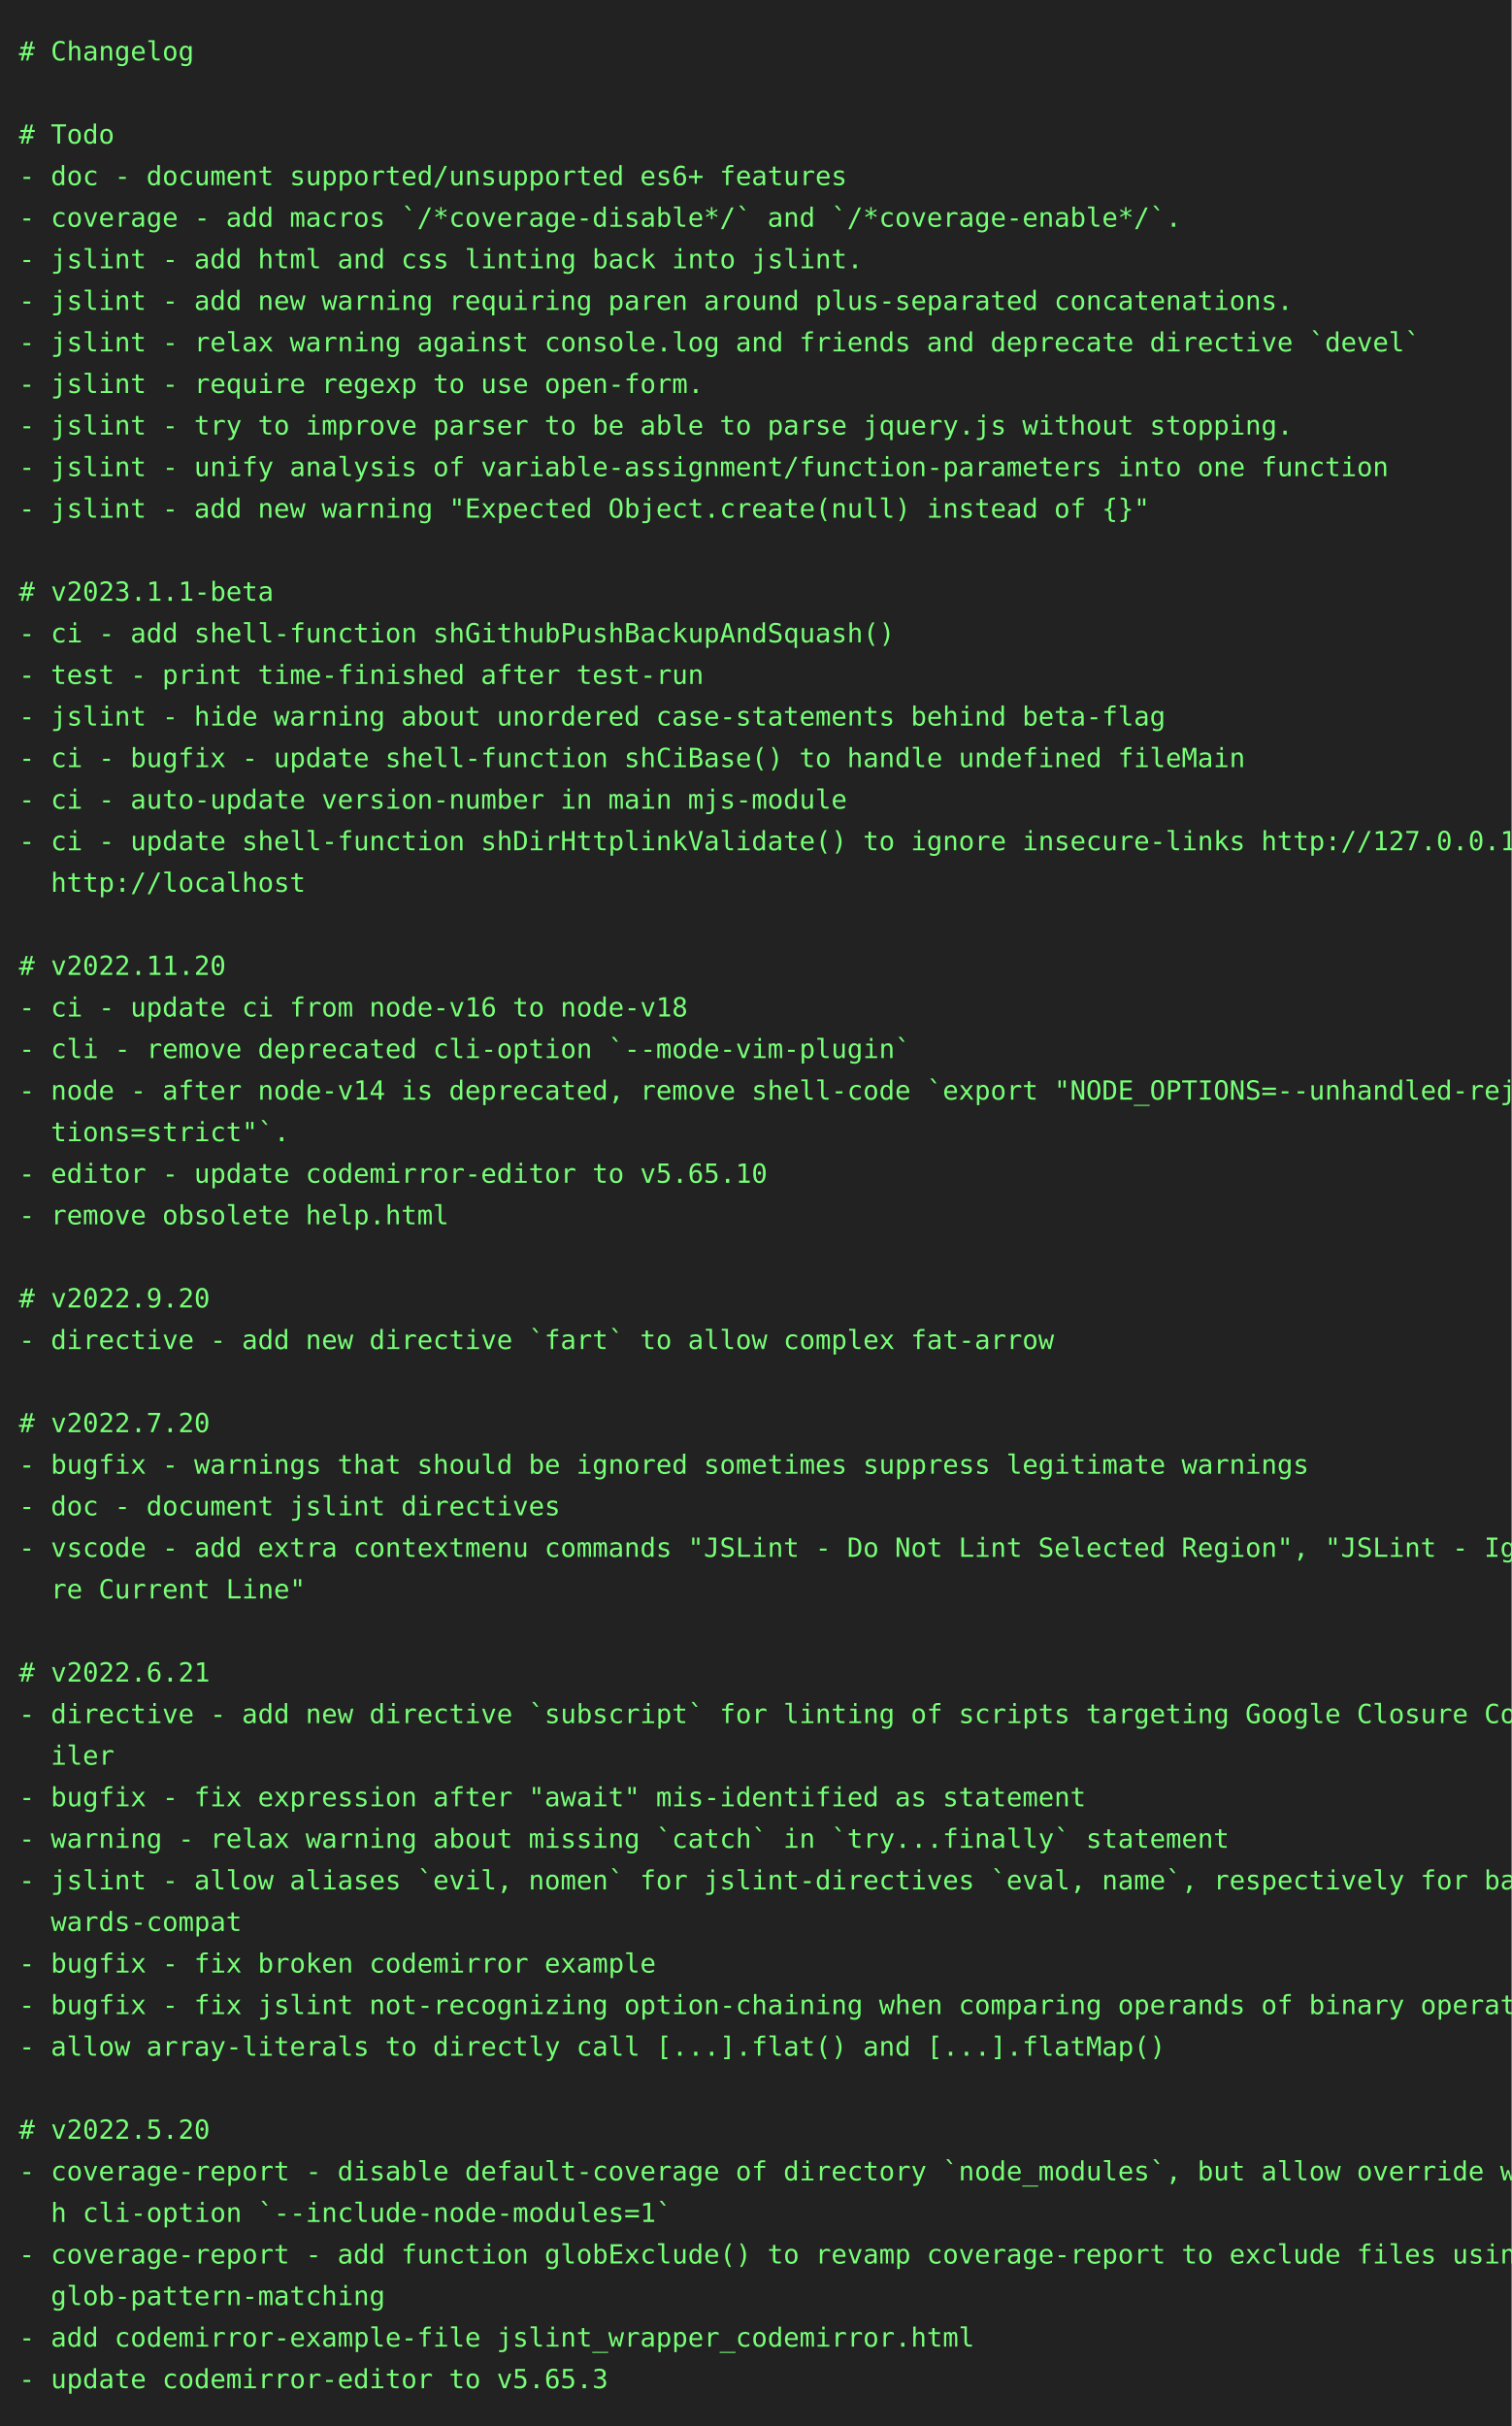
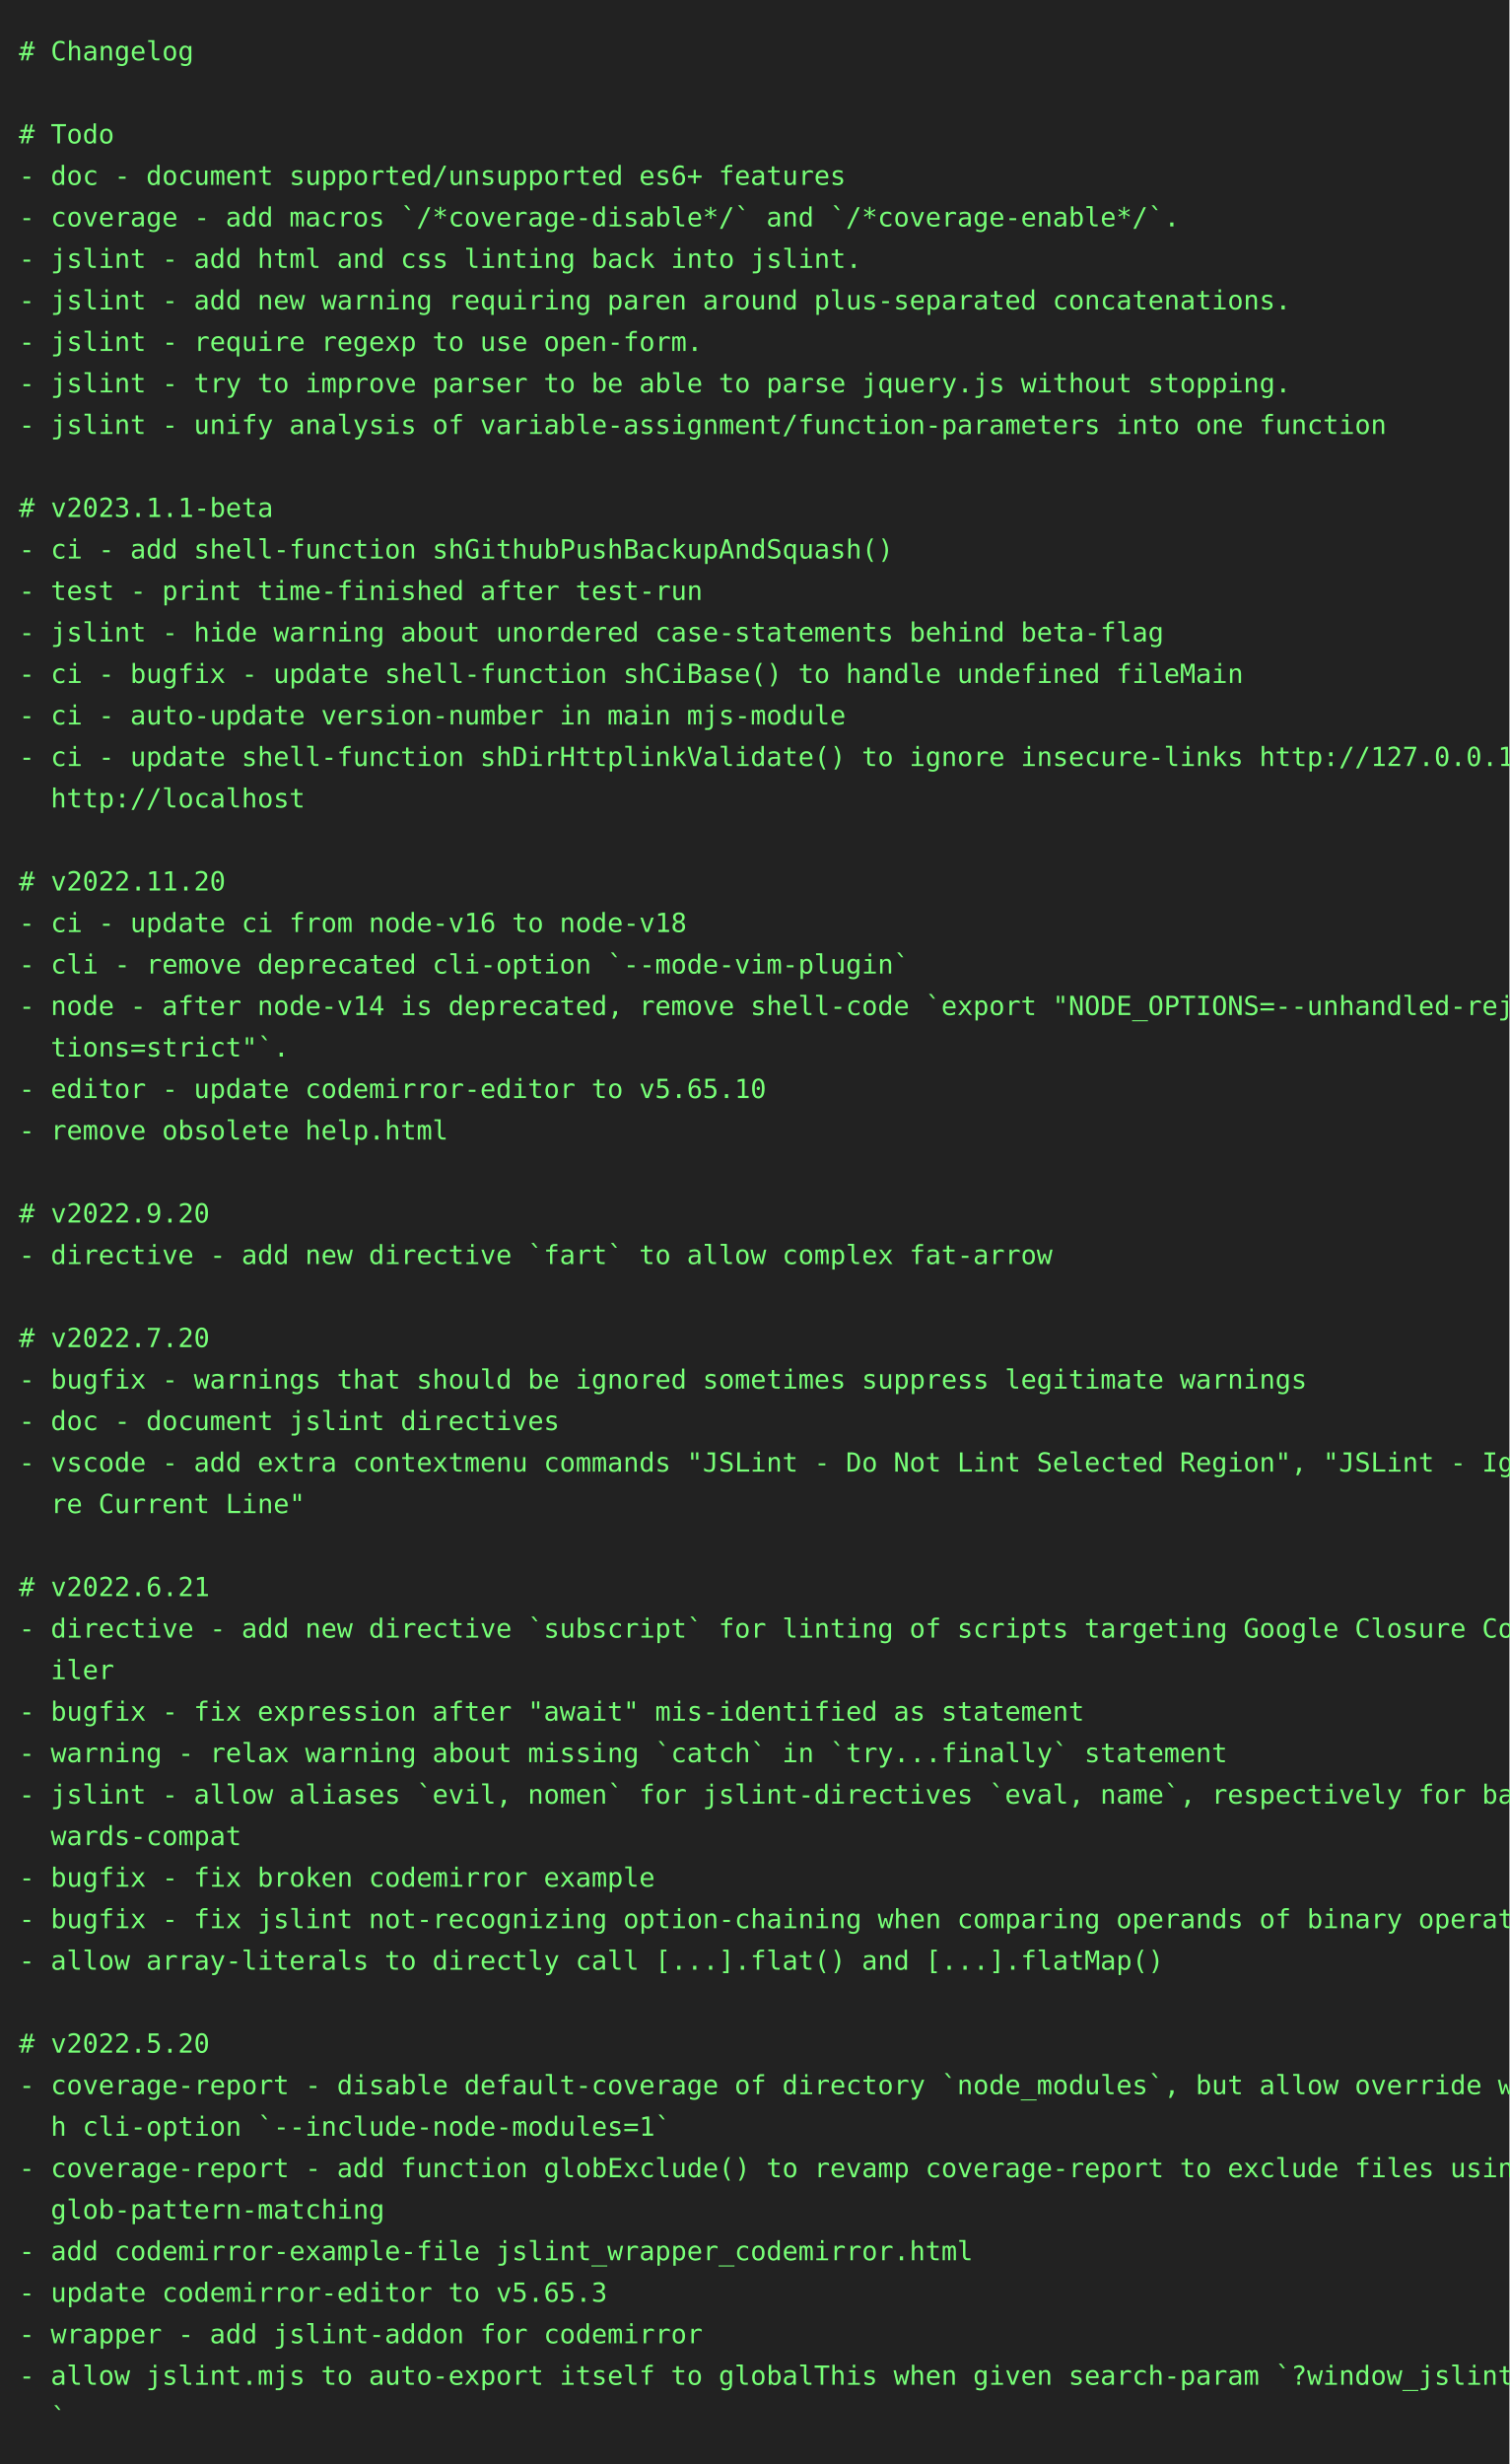
- <svg xmlns="http://www.w3.org/2000/svg" height="1284" width="800">
-   <rect height="1284" fill="#222" width="800" />
+ <svg xmlns="http://www.w3.org/2000/svg" height="1306" width="800">
+   <rect height="1306" fill="#222" width="800" />
  <text fill="#7f7" font-family="consolas, menlo, monospace" font-size="14" xml:space="preserve">
    <tspan lengthAdjust="spacingAndGlyphs" textLength="768" x="10" y="32"># Changelog                                                                                      </tspan>
    <tspan lengthAdjust="spacingAndGlyphs" textLength="768" x="10" y="54">                                                                                                 </tspan>
    <tspan lengthAdjust="spacingAndGlyphs" textLength="768" x="10" y="76"># Todo                                                                                           </tspan>
    <tspan lengthAdjust="spacingAndGlyphs" textLength="768" x="10" y="98">- doc - document supported/unsupported es6+ features                                             </tspan>
    <tspan lengthAdjust="spacingAndGlyphs" textLength="768" x="10" y="120">- coverage - add macros `/*coverage-disable*/` and `/*coverage-enable*/`.                        </tspan>
    <tspan lengthAdjust="spacingAndGlyphs" textLength="768" x="10" y="142">- jslint - add html and css linting back into jslint.                                            </tspan>
    <tspan lengthAdjust="spacingAndGlyphs" textLength="768" x="10" y="164">- jslint - add new warning requiring paren around plus-separated concatenations.                 </tspan>
-     <tspan lengthAdjust="spacingAndGlyphs" textLength="768" x="10" y="186">- jslint - relax warning against console.log and friends and deprecate directive `devel`         </tspan>
-     <tspan lengthAdjust="spacingAndGlyphs" textLength="768" x="10" y="208">- jslint - require regexp to use open-form.                                                      </tspan>
-     <tspan lengthAdjust="spacingAndGlyphs" textLength="768" x="10" y="230">- jslint - try to improve parser to be able to parse jquery.js without stopping.                 </tspan>
-     <tspan lengthAdjust="spacingAndGlyphs" textLength="768" x="10" y="252">- jslint - unify analysis of variable-assignment/function-parameters into one function           </tspan>
-     <tspan lengthAdjust="spacingAndGlyphs" textLength="768" x="10" y="274">- jslint - add new warning "Expected Object.create(null) instead of {}"                          </tspan>
-     <tspan lengthAdjust="spacingAndGlyphs" textLength="768" x="10" y="296">                                                                                                 </tspan>
-     <tspan lengthAdjust="spacingAndGlyphs" textLength="768" x="10" y="318"># v2023.1.1-beta                                                                                 </tspan>
-     <tspan lengthAdjust="spacingAndGlyphs" textLength="768" x="10" y="340">- ci - add shell-function shGithubPushBackupAndSquash()                                          </tspan>
-     <tspan lengthAdjust="spacingAndGlyphs" textLength="768" x="10" y="362">- test - print time-finished after test-run                                                      </tspan>
-     <tspan lengthAdjust="spacingAndGlyphs" textLength="768" x="10" y="384">- jslint - hide warning about unordered case-statements behind beta-flag                         </tspan>
-     <tspan lengthAdjust="spacingAndGlyphs" textLength="768" x="10" y="406">- ci - bugfix - update shell-function shCiBase() to handle undefined fileMain                    </tspan>
-     <tspan lengthAdjust="spacingAndGlyphs" textLength="768" x="10" y="428">- ci - auto-update version-number in main mjs-module                                             </tspan>
-     <tspan lengthAdjust="spacingAndGlyphs" textLength="768" x="10" y="450">- ci - update shell-function shDirHttplinkValidate() to ignore insecure-links http://127.0.0.1, \</tspan>
-     <tspan lengthAdjust="spacingAndGlyphs" textLength="768" x="10" y="472">  http://localhost                                                                               </tspan>
-     <tspan lengthAdjust="spacingAndGlyphs" textLength="768" x="10" y="494">                                                                                                 </tspan>
-     <tspan lengthAdjust="spacingAndGlyphs" textLength="768" x="10" y="516"># v2022.11.20                                                                                    </tspan>
-     <tspan lengthAdjust="spacingAndGlyphs" textLength="768" x="10" y="538">- ci - update ci from node-v16 to node-v18                                                       </tspan>
-     <tspan lengthAdjust="spacingAndGlyphs" textLength="768" x="10" y="560">- cli - remove deprecated cli-option `--mode-vim-plugin`                                         </tspan>
-     <tspan lengthAdjust="spacingAndGlyphs" textLength="768" x="10" y="582">- node - after node-v14 is deprecated, remove shell-code `export "NODE_OPTIONS=--unhandled-rejec\</tspan>
-     <tspan lengthAdjust="spacingAndGlyphs" textLength="768" x="10" y="604">  tions=strict"`.                                                                                </tspan>
-     <tspan lengthAdjust="spacingAndGlyphs" textLength="768" x="10" y="626">- editor - update codemirror-editor to v5.65.10                                                  </tspan>
-     <tspan lengthAdjust="spacingAndGlyphs" textLength="768" x="10" y="648">- remove obsolete help.html                                                                      </tspan>
-     <tspan lengthAdjust="spacingAndGlyphs" textLength="768" x="10" y="670">                                                                                                 </tspan>
-     <tspan lengthAdjust="spacingAndGlyphs" textLength="768" x="10" y="692"># v2022.9.20                                                                                     </tspan>
-     <tspan lengthAdjust="spacingAndGlyphs" textLength="768" x="10" y="714">- directive - add new directive `fart` to allow complex fat-arrow                                </tspan>
-     <tspan lengthAdjust="spacingAndGlyphs" textLength="768" x="10" y="736">                                                                                                 </tspan>
-     <tspan lengthAdjust="spacingAndGlyphs" textLength="768" x="10" y="758"># v2022.7.20                                                                                     </tspan>
-     <tspan lengthAdjust="spacingAndGlyphs" textLength="768" x="10" y="780">- bugfix - warnings that should be ignored sometimes suppress legitimate warnings                </tspan>
-     <tspan lengthAdjust="spacingAndGlyphs" textLength="768" x="10" y="802">- doc - document jslint directives                                                               </tspan>
-     <tspan lengthAdjust="spacingAndGlyphs" textLength="768" x="10" y="824">- vscode - add extra contextmenu commands "JSLint - Do Not Lint Selected Region", "JSLint - Igno\</tspan>
-     <tspan lengthAdjust="spacingAndGlyphs" textLength="768" x="10" y="846">  re Current Line"                                                                               </tspan>
-     <tspan lengthAdjust="spacingAndGlyphs" textLength="768" x="10" y="868">                                                                                                 </tspan>
-     <tspan lengthAdjust="spacingAndGlyphs" textLength="768" x="10" y="890"># v2022.6.21                                                                                     </tspan>
-     <tspan lengthAdjust="spacingAndGlyphs" textLength="768" x="10" y="912">- directive - add new directive `subscript` for linting of scripts targeting Google Closure Comp\</tspan>
-     <tspan lengthAdjust="spacingAndGlyphs" textLength="768" x="10" y="934">  iler                                                                                           </tspan>
-     <tspan lengthAdjust="spacingAndGlyphs" textLength="768" x="10" y="956">- bugfix - fix expression after "await" mis-identified as statement                              </tspan>
-     <tspan lengthAdjust="spacingAndGlyphs" textLength="768" x="10" y="978">- warning - relax warning about missing `catch` in `try...finally` statement                     </tspan>
-     <tspan lengthAdjust="spacingAndGlyphs" textLength="768" x="10" y="1000">- jslint - allow aliases `evil, nomen` for jslint-directives `eval, name`, respectively for back\</tspan>
-     <tspan lengthAdjust="spacingAndGlyphs" textLength="768" x="10" y="1022">  wards-compat                                                                                   </tspan>
-     <tspan lengthAdjust="spacingAndGlyphs" textLength="768" x="10" y="1044">- bugfix - fix broken codemirror example                                                         </tspan>
-     <tspan lengthAdjust="spacingAndGlyphs" textLength="768" x="10" y="1066">- bugfix - fix jslint not-recognizing option-chaining when comparing operands of binary operator </tspan>
-     <tspan lengthAdjust="spacingAndGlyphs" textLength="768" x="10" y="1088">- allow array-literals to directly call [...].flat() and [...].flatMap()                         </tspan>
-     <tspan lengthAdjust="spacingAndGlyphs" textLength="768" x="10" y="1110">                                                                                                 </tspan>
-     <tspan lengthAdjust="spacingAndGlyphs" textLength="768" x="10" y="1132"># v2022.5.20                                                                                     </tspan>
-     <tspan lengthAdjust="spacingAndGlyphs" textLength="768" x="10" y="1154">- coverage-report - disable default-coverage of directory `node_modules`, but allow override wit\</tspan>
-     <tspan lengthAdjust="spacingAndGlyphs" textLength="768" x="10" y="1176">  h cli-option `--include-node-modules=1`                                                        </tspan>
-     <tspan lengthAdjust="spacingAndGlyphs" textLength="768" x="10" y="1198">- coverage-report - add function globExclude() to revamp coverage-report to exclude files using \</tspan>
-     <tspan lengthAdjust="spacingAndGlyphs" textLength="768" x="10" y="1220">  glob-pattern-matching                                                                          </tspan>
-     <tspan lengthAdjust="spacingAndGlyphs" textLength="768" x="10" y="1242">- add codemirror-example-file jslint_wrapper_codemirror.html                                     </tspan>
-     <tspan lengthAdjust="spacingAndGlyphs" textLength="768" x="10" y="1264">- update codemirror-editor to v5.65.3                                                            </tspan>
+     <tspan lengthAdjust="spacingAndGlyphs" textLength="768" x="10" y="186">- jslint - require regexp to use open-form.                                                      </tspan>
+     <tspan lengthAdjust="spacingAndGlyphs" textLength="768" x="10" y="208">- jslint - try to improve parser to be able to parse jquery.js without stopping.                 </tspan>
+     <tspan lengthAdjust="spacingAndGlyphs" textLength="768" x="10" y="230">- jslint - unify analysis of variable-assignment/function-parameters into one function           </tspan>
+     <tspan lengthAdjust="spacingAndGlyphs" textLength="768" x="10" y="252">                                                                                                 </tspan>
+     <tspan lengthAdjust="spacingAndGlyphs" textLength="768" x="10" y="274"># v2023.1.1-beta                                                                                 </tspan>
+     <tspan lengthAdjust="spacingAndGlyphs" textLength="768" x="10" y="296">- ci - add shell-function shGithubPushBackupAndSquash()                                          </tspan>
+     <tspan lengthAdjust="spacingAndGlyphs" textLength="768" x="10" y="318">- test - print time-finished after test-run                                                      </tspan>
+     <tspan lengthAdjust="spacingAndGlyphs" textLength="768" x="10" y="340">- jslint - hide warning about unordered case-statements behind beta-flag                         </tspan>
+     <tspan lengthAdjust="spacingAndGlyphs" textLength="768" x="10" y="362">- ci - bugfix - update shell-function shCiBase() to handle undefined fileMain                    </tspan>
+     <tspan lengthAdjust="spacingAndGlyphs" textLength="768" x="10" y="384">- ci - auto-update version-number in main mjs-module                                             </tspan>
+     <tspan lengthAdjust="spacingAndGlyphs" textLength="768" x="10" y="406">- ci - update shell-function shDirHttplinkValidate() to ignore insecure-links http://127.0.0.1, \</tspan>
+     <tspan lengthAdjust="spacingAndGlyphs" textLength="768" x="10" y="428">  http://localhost                                                                               </tspan>
+     <tspan lengthAdjust="spacingAndGlyphs" textLength="768" x="10" y="450">                                                                                                 </tspan>
+     <tspan lengthAdjust="spacingAndGlyphs" textLength="768" x="10" y="472"># v2022.11.20                                                                                    </tspan>
+     <tspan lengthAdjust="spacingAndGlyphs" textLength="768" x="10" y="494">- ci - update ci from node-v16 to node-v18                                                       </tspan>
+     <tspan lengthAdjust="spacingAndGlyphs" textLength="768" x="10" y="516">- cli - remove deprecated cli-option `--mode-vim-plugin`                                         </tspan>
+     <tspan lengthAdjust="spacingAndGlyphs" textLength="768" x="10" y="538">- node - after node-v14 is deprecated, remove shell-code `export "NODE_OPTIONS=--unhandled-rejec\</tspan>
+     <tspan lengthAdjust="spacingAndGlyphs" textLength="768" x="10" y="560">  tions=strict"`.                                                                                </tspan>
+     <tspan lengthAdjust="spacingAndGlyphs" textLength="768" x="10" y="582">- editor - update codemirror-editor to v5.65.10                                                  </tspan>
+     <tspan lengthAdjust="spacingAndGlyphs" textLength="768" x="10" y="604">- remove obsolete help.html                                                                      </tspan>
+     <tspan lengthAdjust="spacingAndGlyphs" textLength="768" x="10" y="626">                                                                                                 </tspan>
+     <tspan lengthAdjust="spacingAndGlyphs" textLength="768" x="10" y="648"># v2022.9.20                                                                                     </tspan>
+     <tspan lengthAdjust="spacingAndGlyphs" textLength="768" x="10" y="670">- directive - add new directive `fart` to allow complex fat-arrow                                </tspan>
+     <tspan lengthAdjust="spacingAndGlyphs" textLength="768" x="10" y="692">                                                                                                 </tspan>
+     <tspan lengthAdjust="spacingAndGlyphs" textLength="768" x="10" y="714"># v2022.7.20                                                                                     </tspan>
+     <tspan lengthAdjust="spacingAndGlyphs" textLength="768" x="10" y="736">- bugfix - warnings that should be ignored sometimes suppress legitimate warnings                </tspan>
+     <tspan lengthAdjust="spacingAndGlyphs" textLength="768" x="10" y="758">- doc - document jslint directives                                                               </tspan>
+     <tspan lengthAdjust="spacingAndGlyphs" textLength="768" x="10" y="780">- vscode - add extra contextmenu commands "JSLint - Do Not Lint Selected Region", "JSLint - Igno\</tspan>
+     <tspan lengthAdjust="spacingAndGlyphs" textLength="768" x="10" y="802">  re Current Line"                                                                               </tspan>
+     <tspan lengthAdjust="spacingAndGlyphs" textLength="768" x="10" y="824">                                                                                                 </tspan>
+     <tspan lengthAdjust="spacingAndGlyphs" textLength="768" x="10" y="846"># v2022.6.21                                                                                     </tspan>
+     <tspan lengthAdjust="spacingAndGlyphs" textLength="768" x="10" y="868">- directive - add new directive `subscript` for linting of scripts targeting Google Closure Comp\</tspan>
+     <tspan lengthAdjust="spacingAndGlyphs" textLength="768" x="10" y="890">  iler                                                                                           </tspan>
+     <tspan lengthAdjust="spacingAndGlyphs" textLength="768" x="10" y="912">- bugfix - fix expression after "await" mis-identified as statement                              </tspan>
+     <tspan lengthAdjust="spacingAndGlyphs" textLength="768" x="10" y="934">- warning - relax warning about missing `catch` in `try...finally` statement                     </tspan>
+     <tspan lengthAdjust="spacingAndGlyphs" textLength="768" x="10" y="956">- jslint - allow aliases `evil, nomen` for jslint-directives `eval, name`, respectively for back\</tspan>
+     <tspan lengthAdjust="spacingAndGlyphs" textLength="768" x="10" y="978">  wards-compat                                                                                   </tspan>
+     <tspan lengthAdjust="spacingAndGlyphs" textLength="768" x="10" y="1000">- bugfix - fix broken codemirror example                                                         </tspan>
+     <tspan lengthAdjust="spacingAndGlyphs" textLength="768" x="10" y="1022">- bugfix - fix jslint not-recognizing option-chaining when comparing operands of binary operator </tspan>
+     <tspan lengthAdjust="spacingAndGlyphs" textLength="768" x="10" y="1044">- allow array-literals to directly call [...].flat() and [...].flatMap()                         </tspan>
+     <tspan lengthAdjust="spacingAndGlyphs" textLength="768" x="10" y="1066">                                                                                                 </tspan>
+     <tspan lengthAdjust="spacingAndGlyphs" textLength="768" x="10" y="1088"># v2022.5.20                                                                                     </tspan>
+     <tspan lengthAdjust="spacingAndGlyphs" textLength="768" x="10" y="1110">- coverage-report - disable default-coverage of directory `node_modules`, but allow override wit\</tspan>
+     <tspan lengthAdjust="spacingAndGlyphs" textLength="768" x="10" y="1132">  h cli-option `--include-node-modules=1`                                                        </tspan>
+     <tspan lengthAdjust="spacingAndGlyphs" textLength="768" x="10" y="1154">- coverage-report - add function globExclude() to revamp coverage-report to exclude files using \</tspan>
+     <tspan lengthAdjust="spacingAndGlyphs" textLength="768" x="10" y="1176">  glob-pattern-matching                                                                          </tspan>
+     <tspan lengthAdjust="spacingAndGlyphs" textLength="768" x="10" y="1198">- add codemirror-example-file jslint_wrapper_codemirror.html                                     </tspan>
+     <tspan lengthAdjust="spacingAndGlyphs" textLength="768" x="10" y="1220">- update codemirror-editor to v5.65.3                                                            </tspan>
+     <tspan lengthAdjust="spacingAndGlyphs" textLength="768" x="10" y="1242">- wrapper - add jslint-addon for codemirror                                                      </tspan>
+     <tspan lengthAdjust="spacingAndGlyphs" textLength="768" x="10" y="1264">- allow jslint.mjs to auto-export itself to globalThis when given search-param `?window_jslint=1\</tspan>
+     <tspan lengthAdjust="spacingAndGlyphs" textLength="768" x="10" y="1286">  `                                                                                              </tspan>
  </text>
</svg>
